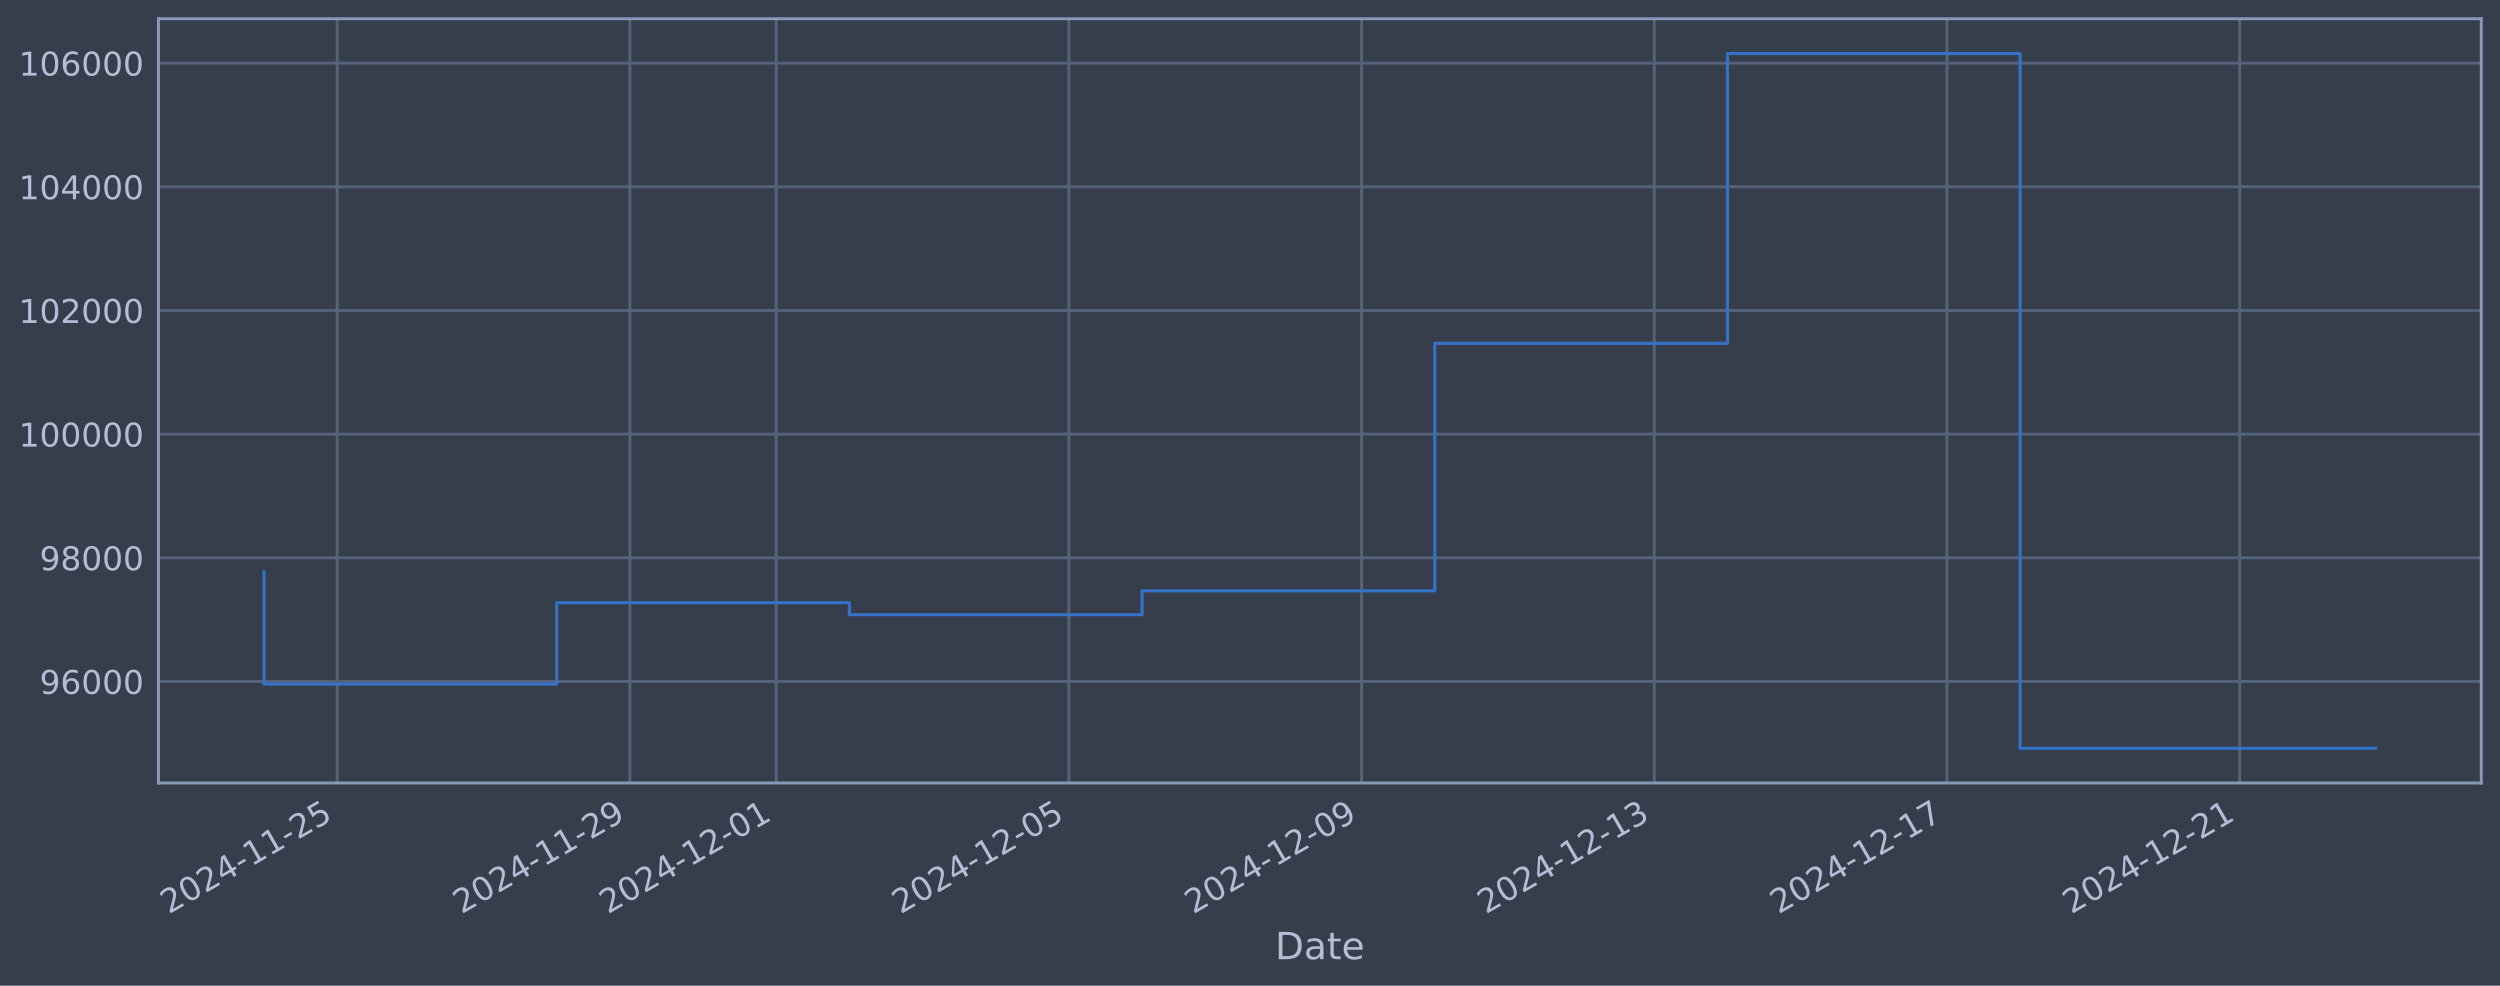
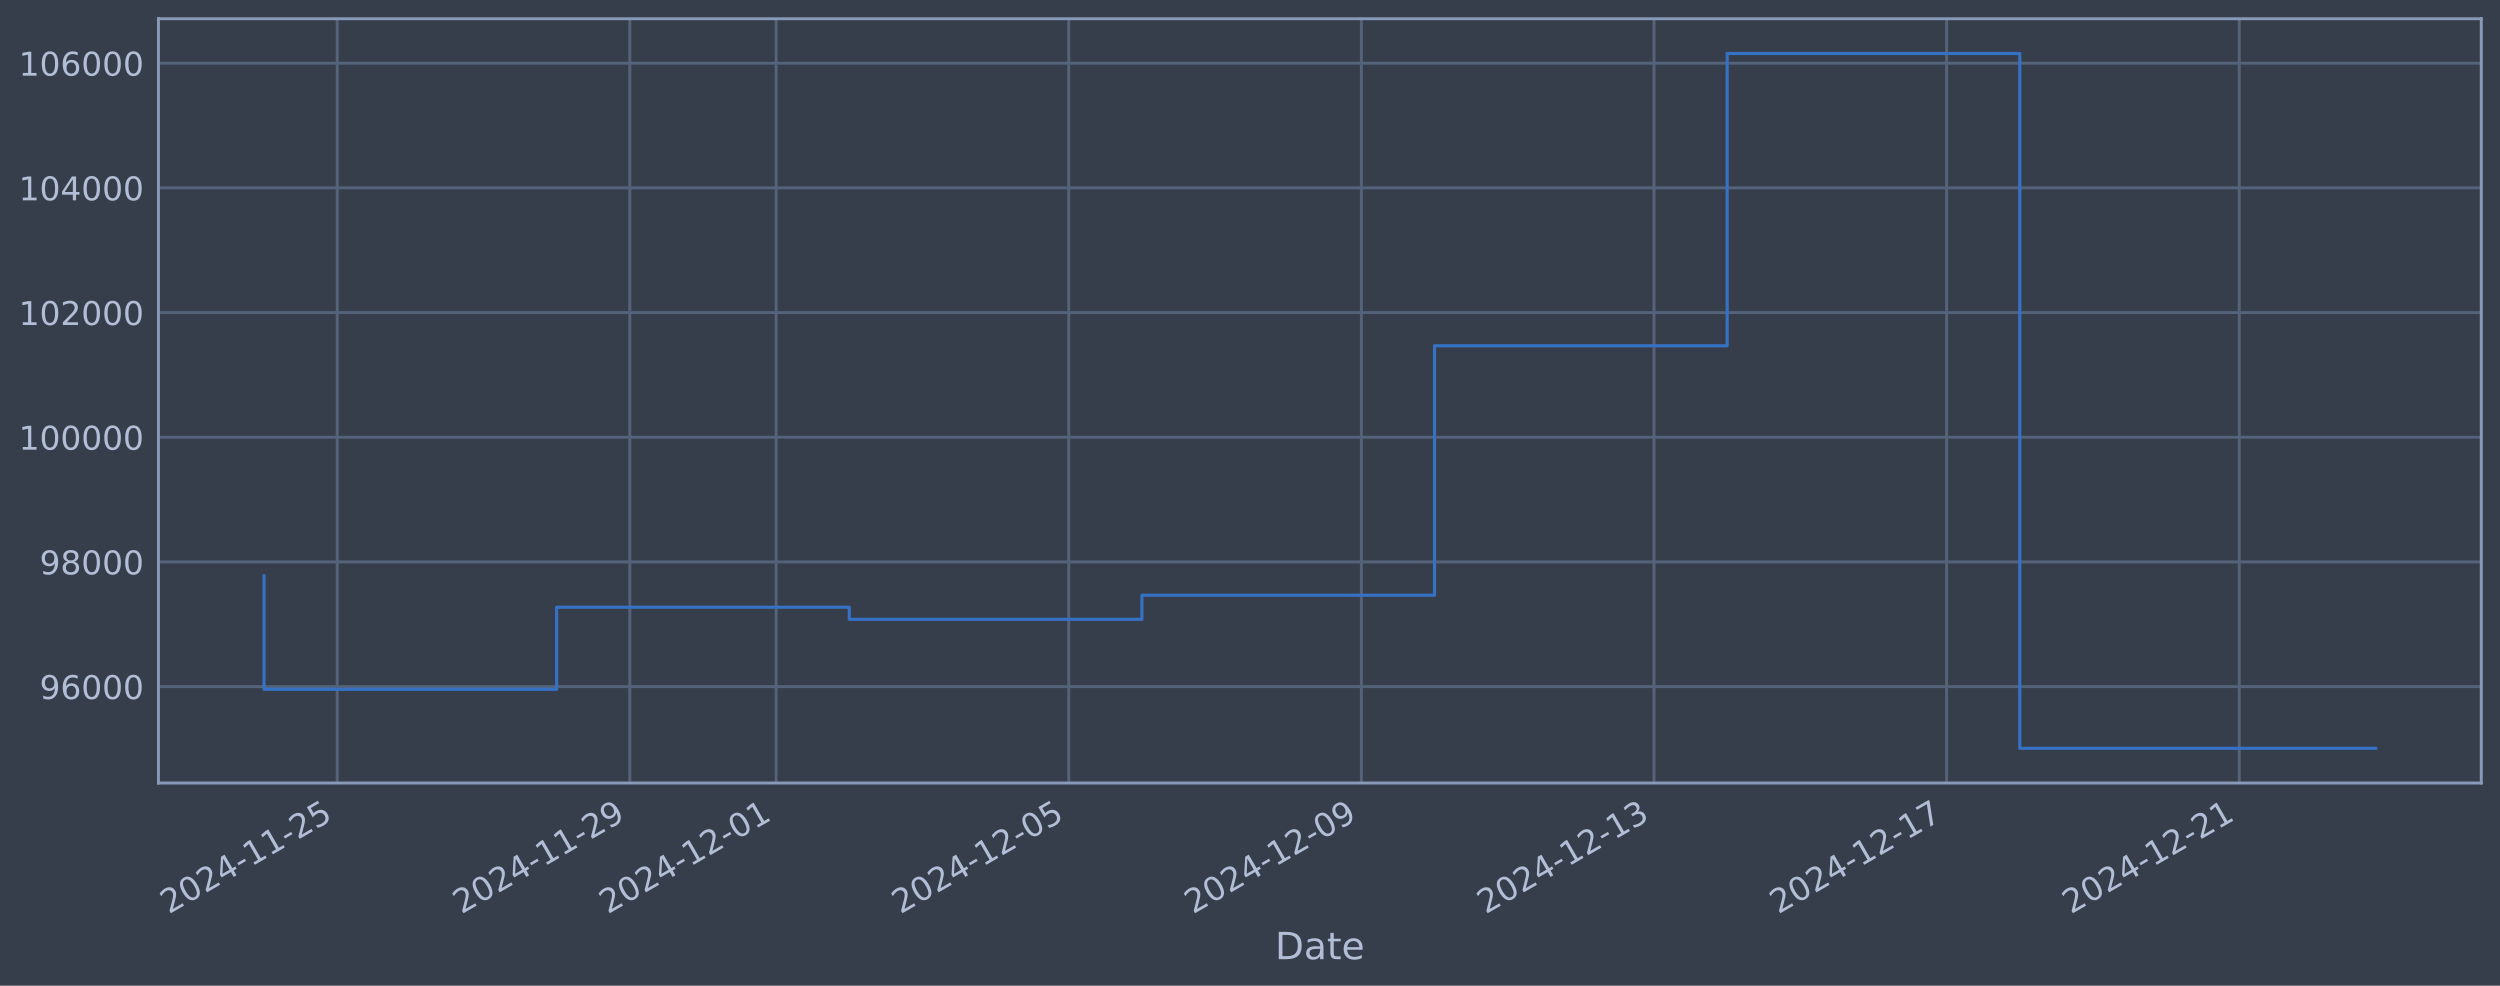
<svg xmlns="http://www.w3.org/2000/svg" xmlns:xlink="http://www.w3.org/1999/xlink" width="960.9pt" height="378.87pt" viewBox="0 0 960.9 378.87" version="1.1">
  <defs>
    <style type="text/css">*{stroke-linejoin: round; stroke-linecap: butt}</style>
  </defs>
  <g id="figure_1">
    <g id="patch_1">
      <path d="M 0 378.87  L 960.9 378.87  L 960.9 0  L 0 0  z " style="fill: #373e4b" />
    </g>
    <g id="axes_1">
      <g id="patch_2">
        <path d="M 60.901 300.96  L 953.701 300.96  L 953.701 7.2  L 60.901 7.2  z " style="fill: #373e4b" />
      </g>
      <g id="matplotlib.axis_1">
        <g id="xtick_1">
          <g id="line2d_1">
-             <path d="M 129.606 300.96  L 129.606 7.2  " clip-path="url(#pd91be33f26)" style="fill: none; stroke: #546379; stroke-width: 1.12; stroke-linecap: square" />
+             <path d="M 129.601 300.96  L 129.601 7.2  " clip-path="url(#p47ff6fea7d)" style="fill: none; stroke: #546379; stroke-width: 1.12; stroke-linecap: square" />
          </g>
          <g id="line2d_2" />
          <g id="text_1">
-             <g style="fill: #b1bed6" transform="translate(64.88031 351.4642) rotate(-30) scale(0.126 -0.126)">
+             <g style="fill: #b1bed6" transform="translate(64.8752 351.4642) rotate(-30) scale(0.126 -0.126)">
              <defs>
                <path id="DejaVuSans-32" d="M 1228 531  L 3431 531  L 3431 0  L 469 0  L 469 531  Q 828 903 1448 1529  Q 2069 2156 2228 2338  Q 2531 2678 2651 2914  Q 2772 3150 2772 3378  Q 2772 3750 2511 3984  Q 2250 4219 1831 4219  Q 1534 4219 1204 4116  Q 875 4013 500 3803  L 500 4441  Q 881 4594 1212 4672  Q 1544 4750 1819 4750  Q 2544 4750 2975 4387  Q 3406 4025 3406 3419  Q 3406 3131 3298 2873  Q 3191 2616 2906 2266  Q 2828 2175 2409 1742  Q 1991 1309 1228 531  z " transform="scale(0.015625)" />
                <path id="DejaVuSans-30" d="M 2034 4250  Q 1547 4250 1301 3770  Q 1056 3291 1056 2328  Q 1056 1369 1301 889  Q 1547 409 2034 409  Q 2525 409 2770 889  Q 3016 1369 3016 2328  Q 3016 3291 2770 3770  Q 2525 4250 2034 4250  z M 2034 4750  Q 2819 4750 3233 4129  Q 3647 3509 3647 2328  Q 3647 1150 3233 529  Q 2819 -91 2034 -91  Q 1250 -91 836 529  Q 422 1150 422 2328  Q 422 3509 836 4129  Q 1250 4750 2034 4750  z " transform="scale(0.015625)" />
                <path id="DejaVuSans-34" d="M 2419 4116  L 825 1625  L 2419 1625  L 2419 4116  z M 2253 4666  L 3047 4666  L 3047 1625  L 3713 1625  L 3713 1100  L 3047 1100  L 3047 0  L 2419 0  L 2419 1100  L 313 1100  L 313 1709  L 2253 4666  z " transform="scale(0.015625)" />
                <path id="DejaVuSans-2d" d="M 313 2009  L 1997 2009  L 1997 1497  L 313 1497  L 313 2009  z " transform="scale(0.015625)" />
                <path id="DejaVuSans-31" d="M 794 531  L 1825 531  L 1825 4091  L 703 3866  L 703 4441  L 1819 4666  L 2450 4666  L 2450 531  L 3481 531  L 3481 0  L 794 0  L 794 531  z " transform="scale(0.015625)" />
                <path id="DejaVuSans-35" d="M 691 4666  L 3169 4666  L 3169 4134  L 1269 4134  L 1269 2991  Q 1406 3038 1543 3061  Q 1681 3084 1819 3084  Q 2600 3084 3056 2656  Q 3513 2228 3513 1497  Q 3513 744 3044 326  Q 2575 -91 1722 -91  Q 1428 -91 1123 -41  Q 819 9 494 109  L 494 744  Q 775 591 1075 516  Q 1375 441 1709 441  Q 2250 441 2565 725  Q 2881 1009 2881 1497  Q 2881 1984 2565 2268  Q 2250 2553 1709 2553  Q 1456 2553 1204 2497  Q 953 2441 691 2322  L 691 4666  z " transform="scale(0.015625)" />
              </defs>
              <use xlink:href="#DejaVuSans-32" />
              <use xlink:href="#DejaVuSans-30" transform="translate(63.62305 0)" />
              <use xlink:href="#DejaVuSans-32" transform="translate(127.2461 0)" />
              <use xlink:href="#DejaVuSans-34" transform="translate(190.8691 0)" />
              <use xlink:href="#DejaVuSans-2d" transform="translate(254.4922 0)" />
              <use xlink:href="#DejaVuSans-31" transform="translate(290.5762 0)" />
              <use xlink:href="#DejaVuSans-31" transform="translate(354.1992 0)" />
              <use xlink:href="#DejaVuSans-2d" transform="translate(417.8223 0)" />
              <use xlink:href="#DejaVuSans-32" transform="translate(453.9062 0)" />
              <use xlink:href="#DejaVuSans-35" transform="translate(517.5293 0)" />
            </g>
          </g>
        </g>
        <g id="xtick_2">
          <g id="line2d_3">
-             <path d="M 242.1 300.96  L 242.1 7.2  " clip-path="url(#pd91be33f26)" style="fill: none; stroke: #546379; stroke-width: 1.12; stroke-linecap: square" />
+             <path d="M 242.074 300.96  L 242.074 7.2  " clip-path="url(#p47ff6fea7d)" style="fill: none; stroke: #546379; stroke-width: 1.12; stroke-linecap: square" />
          </g>
          <g id="line2d_4" />
          <g id="text_2">
-             <g style="fill: #b1bed6" transform="translate(177.3743 351.4642) rotate(-30) scale(0.126 -0.126)">
+             <g style="fill: #b1bed6" transform="translate(177.3488 351.4642) rotate(-30) scale(0.126 -0.126)">
              <defs>
                <path id="DejaVuSans-39" d="M 703 97  L 703 672  Q 941 559 1184 500  Q 1428 441 1663 441  Q 2288 441 2617 861  Q 2947 1281 2994 2138  Q 2813 1869 2534 1725  Q 2256 1581 1919 1581  Q 1219 1581 811 2004  Q 403 2428 403 3163  Q 403 3881 828 4315  Q 1253 4750 1959 4750  Q 2769 4750 3195 4129  Q 3622 3509 3622 2328  Q 3622 1225 3098 567  Q 2575 -91 1691 -91  Q 1453 -91 1209 -44  Q 966 3 703 97  z M 1959 2075  Q 2384 2075 2632 2365  Q 2881 2656 2881 3163  Q 2881 3666 2632 3958  Q 2384 4250 1959 4250  Q 1534 4250 1286 3958  Q 1038 3666 1038 3163  Q 1038 2656 1286 2365  Q 1534 2075 1959 2075  z " transform="scale(0.015625)" />
              </defs>
              <use xlink:href="#DejaVuSans-32" />
              <use xlink:href="#DejaVuSans-30" transform="translate(63.62305 0)" />
              <use xlink:href="#DejaVuSans-32" transform="translate(127.2461 0)" />
              <use xlink:href="#DejaVuSans-34" transform="translate(190.8691 0)" />
              <use xlink:href="#DejaVuSans-2d" transform="translate(254.4922 0)" />
              <use xlink:href="#DejaVuSans-31" transform="translate(290.5762 0)" />
              <use xlink:href="#DejaVuSans-31" transform="translate(354.1992 0)" />
              <use xlink:href="#DejaVuSans-2d" transform="translate(417.8223 0)" />
              <use xlink:href="#DejaVuSans-32" transform="translate(453.9062 0)" />
              <use xlink:href="#DejaVuSans-39" transform="translate(517.5293 0)" />
            </g>
          </g>
        </g>
        <g id="xtick_3">
          <g id="line2d_5">
-             <path d="M 298.347 300.96  L 298.347 7.2  " clip-path="url(#pd91be33f26)" style="fill: none; stroke: #546379; stroke-width: 1.12; stroke-linecap: square" />
+             <path d="M 298.311 300.96  L 298.311 7.2  " clip-path="url(#p47ff6fea7d)" style="fill: none; stroke: #546379; stroke-width: 1.12; stroke-linecap: square" />
          </g>
          <g id="line2d_6" />
          <g id="text_3">
-             <g style="fill: #b1bed6" transform="translate(233.6213 351.4642) rotate(-30) scale(0.126 -0.126)">
+             <g style="fill: #b1bed6" transform="translate(233.5855 351.4642) rotate(-30) scale(0.126 -0.126)">
              <use xlink:href="#DejaVuSans-32" />
              <use xlink:href="#DejaVuSans-30" transform="translate(63.62305 0)" />
              <use xlink:href="#DejaVuSans-32" transform="translate(127.2461 0)" />
              <use xlink:href="#DejaVuSans-34" transform="translate(190.8691 0)" />
              <use xlink:href="#DejaVuSans-2d" transform="translate(254.4922 0)" />
              <use xlink:href="#DejaVuSans-31" transform="translate(290.5762 0)" />
              <use xlink:href="#DejaVuSans-32" transform="translate(354.1992 0)" />
              <use xlink:href="#DejaVuSans-2d" transform="translate(417.8223 0)" />
              <use xlink:href="#DejaVuSans-30" transform="translate(453.9062 0)" />
              <use xlink:href="#DejaVuSans-31" transform="translate(517.5293 0)" />
            </g>
          </g>
        </g>
        <g id="xtick_4">
          <g id="line2d_7">
-             <path d="M 410.841 300.96  L 410.841 7.2  " clip-path="url(#pd91be33f26)" style="fill: none; stroke: #546379; stroke-width: 1.12; stroke-linecap: square" />
+             <path d="M 410.785 300.96  L 410.785 7.2  " clip-path="url(#p47ff6fea7d)" style="fill: none; stroke: #546379; stroke-width: 1.12; stroke-linecap: square" />
          </g>
          <g id="line2d_8" />
          <g id="text_4">
-             <g style="fill: #b1bed6" transform="translate(346.1153 351.4642) rotate(-30) scale(0.126 -0.126)">
+             <g style="fill: #b1bed6" transform="translate(346.0591 351.4642) rotate(-30) scale(0.126 -0.126)">
              <use xlink:href="#DejaVuSans-32" />
              <use xlink:href="#DejaVuSans-30" transform="translate(63.62305 0)" />
              <use xlink:href="#DejaVuSans-32" transform="translate(127.2461 0)" />
              <use xlink:href="#DejaVuSans-34" transform="translate(190.8691 0)" />
              <use xlink:href="#DejaVuSans-2d" transform="translate(254.4922 0)" />
              <use xlink:href="#DejaVuSans-31" transform="translate(290.5762 0)" />
              <use xlink:href="#DejaVuSans-32" transform="translate(354.1992 0)" />
              <use xlink:href="#DejaVuSans-2d" transform="translate(417.8223 0)" />
              <use xlink:href="#DejaVuSans-30" transform="translate(453.9062 0)" />
              <use xlink:href="#DejaVuSans-35" transform="translate(517.5293 0)" />
            </g>
          </g>
        </g>
        <g id="xtick_5">
          <g id="line2d_9">
-             <path d="M 523.335 300.96  L 523.335 7.2  " clip-path="url(#pd91be33f26)" style="fill: none; stroke: #546379; stroke-width: 1.12; stroke-linecap: square" />
+             <path d="M 523.258 300.96  L 523.258 7.2  " clip-path="url(#p47ff6fea7d)" style="fill: none; stroke: #546379; stroke-width: 1.12; stroke-linecap: square" />
          </g>
          <g id="line2d_10" />
          <g id="text_5">
-             <g style="fill: #b1bed6" transform="translate(458.6093 351.4642) rotate(-30) scale(0.126 -0.126)">
+             <g style="fill: #b1bed6" transform="translate(458.5327 351.4642) rotate(-30) scale(0.126 -0.126)">
              <use xlink:href="#DejaVuSans-32" />
              <use xlink:href="#DejaVuSans-30" transform="translate(63.62305 0)" />
              <use xlink:href="#DejaVuSans-32" transform="translate(127.2461 0)" />
              <use xlink:href="#DejaVuSans-34" transform="translate(190.8691 0)" />
              <use xlink:href="#DejaVuSans-2d" transform="translate(254.4922 0)" />
              <use xlink:href="#DejaVuSans-31" transform="translate(290.5762 0)" />
              <use xlink:href="#DejaVuSans-32" transform="translate(354.1992 0)" />
              <use xlink:href="#DejaVuSans-2d" transform="translate(417.8223 0)" />
              <use xlink:href="#DejaVuSans-30" transform="translate(453.9062 0)" />
              <use xlink:href="#DejaVuSans-39" transform="translate(517.5293 0)" />
            </g>
          </g>
        </g>
        <g id="xtick_6">
          <g id="line2d_11">
-             <path d="M 635.829 300.96  L 635.829 7.2  " clip-path="url(#pd91be33f26)" style="fill: none; stroke: #546379; stroke-width: 1.12; stroke-linecap: square" />
+             <path d="M 635.732 300.96  L 635.732 7.2  " clip-path="url(#p47ff6fea7d)" style="fill: none; stroke: #546379; stroke-width: 1.12; stroke-linecap: square" />
          </g>
          <g id="line2d_12" />
          <g id="text_6">
-             <g style="fill: #b1bed6" transform="translate(571.1033 351.4642) rotate(-30) scale(0.126 -0.126)">
+             <g style="fill: #b1bed6" transform="translate(571.0062 351.4642) rotate(-30) scale(0.126 -0.126)">
              <defs>
                <path id="DejaVuSans-33" d="M 2597 2516  Q 3050 2419 3304 2112  Q 3559 1806 3559 1356  Q 3559 666 3084 287  Q 2609 -91 1734 -91  Q 1441 -91 1130 -33  Q 819 25 488 141  L 488 750  Q 750 597 1062 519  Q 1375 441 1716 441  Q 2309 441 2620 675  Q 2931 909 2931 1356  Q 2931 1769 2642 2001  Q 2353 2234 1838 2234  L 1294 2234  L 1294 2753  L 1863 2753  Q 2328 2753 2575 2939  Q 2822 3125 2822 3475  Q 2822 3834 2567 4026  Q 2313 4219 1838 4219  Q 1578 4219 1281 4162  Q 984 4106 628 3988  L 628 4550  Q 988 4650 1302 4700  Q 1616 4750 1894 4750  Q 2613 4750 3031 4423  Q 3450 4097 3450 3541  Q 3450 3153 3228 2886  Q 3006 2619 2597 2516  z " transform="scale(0.015625)" />
              </defs>
              <use xlink:href="#DejaVuSans-32" />
              <use xlink:href="#DejaVuSans-30" transform="translate(63.62305 0)" />
              <use xlink:href="#DejaVuSans-32" transform="translate(127.2461 0)" />
              <use xlink:href="#DejaVuSans-34" transform="translate(190.8691 0)" />
              <use xlink:href="#DejaVuSans-2d" transform="translate(254.4922 0)" />
              <use xlink:href="#DejaVuSans-31" transform="translate(290.5762 0)" />
              <use xlink:href="#DejaVuSans-32" transform="translate(354.1992 0)" />
              <use xlink:href="#DejaVuSans-2d" transform="translate(417.8223 0)" />
              <use xlink:href="#DejaVuSans-31" transform="translate(453.9062 0)" />
              <use xlink:href="#DejaVuSans-33" transform="translate(517.5293 0)" />
            </g>
          </g>
        </g>
        <g id="xtick_7">
          <g id="line2d_13">
-             <path d="M 748.323 300.96  L 748.323 7.2  " clip-path="url(#pd91be33f26)" style="fill: none; stroke: #546379; stroke-width: 1.12; stroke-linecap: square" />
+             <path d="M 748.205 300.96  L 748.205 7.2  " clip-path="url(#p47ff6fea7d)" style="fill: none; stroke: #546379; stroke-width: 1.12; stroke-linecap: square" />
          </g>
          <g id="line2d_14" />
          <g id="text_7">
-             <g style="fill: #b1bed6" transform="translate(683.5973 351.4642) rotate(-30) scale(0.126 -0.126)">
+             <g style="fill: #b1bed6" transform="translate(683.4798 351.4642) rotate(-30) scale(0.126 -0.126)">
              <defs>
                <path id="DejaVuSans-37" d="M 525 4666  L 3525 4666  L 3525 4397  L 1831 0  L 1172 0  L 2766 4134  L 525 4134  L 525 4666  z " transform="scale(0.015625)" />
              </defs>
              <use xlink:href="#DejaVuSans-32" />
              <use xlink:href="#DejaVuSans-30" transform="translate(63.62305 0)" />
              <use xlink:href="#DejaVuSans-32" transform="translate(127.2461 0)" />
              <use xlink:href="#DejaVuSans-34" transform="translate(190.8691 0)" />
              <use xlink:href="#DejaVuSans-2d" transform="translate(254.4922 0)" />
              <use xlink:href="#DejaVuSans-31" transform="translate(290.5762 0)" />
              <use xlink:href="#DejaVuSans-32" transform="translate(354.1992 0)" />
              <use xlink:href="#DejaVuSans-2d" transform="translate(417.8223 0)" />
              <use xlink:href="#DejaVuSans-31" transform="translate(453.9062 0)" />
              <use xlink:href="#DejaVuSans-37" transform="translate(517.5293 0)" />
            </g>
          </g>
        </g>
        <g id="xtick_8">
          <g id="line2d_15">
-             <path d="M 860.817 300.96  L 860.817 7.2  " clip-path="url(#pd91be33f26)" style="fill: none; stroke: #546379; stroke-width: 1.12; stroke-linecap: square" />
+             <path d="M 860.679 300.96  L 860.679 7.2  " clip-path="url(#p47ff6fea7d)" style="fill: none; stroke: #546379; stroke-width: 1.12; stroke-linecap: square" />
          </g>
          <g id="line2d_16" />
          <g id="text_8">
-             <g style="fill: #b1bed6" transform="translate(796.0913 351.4642) rotate(-30) scale(0.126 -0.126)">
+             <g style="fill: #b1bed6" transform="translate(795.9534 351.4642) rotate(-30) scale(0.126 -0.126)">
              <use xlink:href="#DejaVuSans-32" />
              <use xlink:href="#DejaVuSans-30" transform="translate(63.62305 0)" />
              <use xlink:href="#DejaVuSans-32" transform="translate(127.2461 0)" />
              <use xlink:href="#DejaVuSans-34" transform="translate(190.8691 0)" />
              <use xlink:href="#DejaVuSans-2d" transform="translate(254.4922 0)" />
              <use xlink:href="#DejaVuSans-31" transform="translate(290.5762 0)" />
              <use xlink:href="#DejaVuSans-32" transform="translate(354.1992 0)" />
              <use xlink:href="#DejaVuSans-2d" transform="translate(417.8223 0)" />
              <use xlink:href="#DejaVuSans-32" transform="translate(453.9062 0)" />
              <use xlink:href="#DejaVuSans-31" transform="translate(517.5293 0)" />
            </g>
          </g>
        </g>
        <g id="text_9">
          <g style="fill: #b1bed6" transform="translate(490.0914 368.6753) scale(0.144 -0.144)">
            <defs>
              <path id="DejaVuSans-44" d="M 1259 4147  L 1259 519  L 2022 519  Q 2988 519 3436 956  Q 3884 1394 3884 2338  Q 3884 3275 3436 3711  Q 2988 4147 2022 4147  L 1259 4147  z M 628 4666  L 1925 4666  Q 3281 4666 3915 4102  Q 4550 3538 4550 2338  Q 4550 1131 3912 565  Q 3275 0 1925 0  L 628 0  L 628 4666  z " transform="scale(0.015625)" />
              <path id="DejaVuSans-61" d="M 2194 1759  Q 1497 1759 1228 1600  Q 959 1441 959 1056  Q 959 750 1161 570  Q 1363 391 1709 391  Q 2188 391 2477 730  Q 2766 1069 2766 1631  L 2766 1759  L 2194 1759  z M 3341 1997  L 3341 0  L 2766 0  L 2766 531  Q 2569 213 2275 61  Q 1981 -91 1556 -91  Q 1019 -91 701 211  Q 384 513 384 1019  Q 384 1609 779 1909  Q 1175 2209 1959 2209  L 2766 2209  L 2766 2266  Q 2766 2663 2505 2880  Q 2244 3097 1772 3097  Q 1472 3097 1187 3025  Q 903 2953 641 2809  L 641 3341  Q 956 3463 1253 3523  Q 1550 3584 1831 3584  Q 2591 3584 2966 3190  Q 3341 2797 3341 1997  z " transform="scale(0.015625)" />
              <path id="DejaVuSans-74" d="M 1172 4494  L 1172 3500  L 2356 3500  L 2356 3053  L 1172 3053  L 1172 1153  Q 1172 725 1289 603  Q 1406 481 1766 481  L 2356 481  L 2356 0  L 1766 0  Q 1100 0 847 248  Q 594 497 594 1153  L 594 3053  L 172 3053  L 172 3500  L 594 3500  L 594 4494  L 1172 4494  z " transform="scale(0.015625)" />
              <path id="DejaVuSans-65" d="M 3597 1894  L 3597 1613  L 953 1613  Q 991 1019 1311 708  Q 1631 397 2203 397  Q 2534 397 2845 478  Q 3156 559 3463 722  L 3463 178  Q 3153 47 2828 -22  Q 2503 -91 2169 -91  Q 1331 -91 842 396  Q 353 884 353 1716  Q 353 2575 817 3079  Q 1281 3584 2069 3584  Q 2775 3584 3186 3129  Q 3597 2675 3597 1894  z M 3022 2063  Q 3016 2534 2758 2815  Q 2500 3097 2075 3097  Q 1594 3097 1305 2825  Q 1016 2553 972 2059  L 3022 2063  z " transform="scale(0.015625)" />
            </defs>
            <use xlink:href="#DejaVuSans-44" />
            <use xlink:href="#DejaVuSans-61" transform="translate(77.00195 0)" />
            <use xlink:href="#DejaVuSans-74" transform="translate(138.2812 0)" />
            <use xlink:href="#DejaVuSans-65" transform="translate(177.4902 0)" />
          </g>
        </g>
      </g>
      <g id="matplotlib.axis_2">
        <g id="ytick_1">
          <g id="line2d_17">
-             <path d="M 60.901 261.929  L 953.701 261.929  " clip-path="url(#pd91be33f26)" style="fill: none; stroke: #546379; stroke-width: 1.12; stroke-linecap: square" />
+             <path d="M 60.901 263.904  L 953.701 263.904  " clip-path="url(#p47ff6fea7d)" style="fill: none; stroke: #546379; stroke-width: 1.12; stroke-linecap: square" />
          </g>
          <g id="line2d_18" />
          <g id="text_10">
-             <g style="fill: #b1bed6" transform="translate(15.21675 266.7163) scale(0.126 -0.126)">
+             <g style="fill: #b1bed6" transform="translate(15.21675 268.6907) scale(0.126 -0.126)">
              <defs>
                <path id="DejaVuSans-36" d="M 2113 2584  Q 1688 2584 1439 2293  Q 1191 2003 1191 1497  Q 1191 994 1439 701  Q 1688 409 2113 409  Q 2538 409 2786 701  Q 3034 994 3034 1497  Q 3034 2003 2786 2293  Q 2538 2584 2113 2584  z M 3366 4563  L 3366 3988  Q 3128 4100 2886 4159  Q 2644 4219 2406 4219  Q 1781 4219 1451 3797  Q 1122 3375 1075 2522  Q 1259 2794 1537 2939  Q 1816 3084 2150 3084  Q 2853 3084 3261 2657  Q 3669 2231 3669 1497  Q 3669 778 3244 343  Q 2819 -91 2113 -91  Q 1303 -91 875 529  Q 447 1150 447 2328  Q 447 3434 972 4092  Q 1497 4750 2381 4750  Q 2619 4750 2861 4703  Q 3103 4656 3366 4563  z " transform="scale(0.015625)" />
              </defs>
              <use xlink:href="#DejaVuSans-39" />
              <use xlink:href="#DejaVuSans-36" transform="translate(63.62305 0)" />
              <use xlink:href="#DejaVuSans-30" transform="translate(127.2461 0)" />
              <use xlink:href="#DejaVuSans-30" transform="translate(190.8691 0)" />
              <use xlink:href="#DejaVuSans-30" transform="translate(254.4922 0)" />
            </g>
          </g>
        </g>
        <g id="ytick_2">
          <g id="line2d_19">
-             <path d="M 60.901 214.396  L 953.701 214.396  " clip-path="url(#pd91be33f26)" style="fill: none; stroke: #546379; stroke-width: 1.12; stroke-linecap: square" />
+             <path d="M 60.901 215.981  L 953.701 215.981  " clip-path="url(#p47ff6fea7d)" style="fill: none; stroke: #546379; stroke-width: 1.12; stroke-linecap: square" />
          </g>
          <g id="line2d_20" />
          <g id="text_11">
-             <g style="fill: #b1bed6" transform="translate(15.21675 219.1825) scale(0.126 -0.126)">
+             <g style="fill: #b1bed6" transform="translate(15.21675 220.7681) scale(0.126 -0.126)">
              <defs>
                <path id="DejaVuSans-38" d="M 2034 2216  Q 1584 2216 1326 1975  Q 1069 1734 1069 1313  Q 1069 891 1326 650  Q 1584 409 2034 409  Q 2484 409 2743 651  Q 3003 894 3003 1313  Q 3003 1734 2745 1975  Q 2488 2216 2034 2216  z M 1403 2484  Q 997 2584 770 2862  Q 544 3141 544 3541  Q 544 4100 942 4425  Q 1341 4750 2034 4750  Q 2731 4750 3128 4425  Q 3525 4100 3525 3541  Q 3525 3141 3298 2862  Q 3072 2584 2669 2484  Q 3125 2378 3379 2068  Q 3634 1759 3634 1313  Q 3634 634 3220 271  Q 2806 -91 2034 -91  Q 1263 -91 848 271  Q 434 634 434 1313  Q 434 1759 690 2068  Q 947 2378 1403 2484  z M 1172 3481  Q 1172 3119 1398 2916  Q 1625 2713 2034 2713  Q 2441 2713 2670 2916  Q 2900 3119 2900 3481  Q 2900 3844 2670 4047  Q 2441 4250 2034 4250  Q 1625 4250 1398 4047  Q 1172 3844 1172 3481  z " transform="scale(0.015625)" />
              </defs>
              <use xlink:href="#DejaVuSans-39" />
              <use xlink:href="#DejaVuSans-38" transform="translate(63.62305 0)" />
              <use xlink:href="#DejaVuSans-30" transform="translate(127.2461 0)" />
              <use xlink:href="#DejaVuSans-30" transform="translate(190.8691 0)" />
              <use xlink:href="#DejaVuSans-30" transform="translate(254.4922 0)" />
            </g>
          </g>
        </g>
        <g id="ytick_3">
          <g id="line2d_21">
-             <path d="M 60.901 166.862  L 953.701 166.862  " clip-path="url(#pd91be33f26)" style="fill: none; stroke: #546379; stroke-width: 1.12; stroke-linecap: square" />
+             <path d="M 60.901 168.059  L 953.701 168.059  " clip-path="url(#p47ff6fea7d)" style="fill: none; stroke: #546379; stroke-width: 1.12; stroke-linecap: square" />
          </g>
          <g id="line2d_22" />
          <g id="text_12">
-             <g style="fill: #b1bed6" transform="translate(7.2 171.6488) scale(0.126 -0.126)">
+             <g style="fill: #b1bed6" transform="translate(7.2 172.8456) scale(0.126 -0.126)">
              <use xlink:href="#DejaVuSans-31" />
              <use xlink:href="#DejaVuSans-30" transform="translate(63.62305 0)" />
              <use xlink:href="#DejaVuSans-30" transform="translate(127.2461 0)" />
              <use xlink:href="#DejaVuSans-30" transform="translate(190.8691 0)" />
              <use xlink:href="#DejaVuSans-30" transform="translate(254.4922 0)" />
              <use xlink:href="#DejaVuSans-30" transform="translate(318.1152 0)" />
            </g>
          </g>
        </g>
        <g id="ytick_4">
          <g id="line2d_23">
-             <path d="M 60.901 119.328  L 953.701 119.328  " clip-path="url(#pd91be33f26)" style="fill: none; stroke: #546379; stroke-width: 1.12; stroke-linecap: square" />
+             <path d="M 60.901 120.136  L 953.701 120.136  " clip-path="url(#p47ff6fea7d)" style="fill: none; stroke: #546379; stroke-width: 1.12; stroke-linecap: square" />
          </g>
          <g id="line2d_24" />
          <g id="text_13">
-             <g style="fill: #b1bed6" transform="translate(7.2 124.1151) scale(0.126 -0.126)">
+             <g style="fill: #b1bed6" transform="translate(7.2 124.923) scale(0.126 -0.126)">
              <use xlink:href="#DejaVuSans-31" />
              <use xlink:href="#DejaVuSans-30" transform="translate(63.62305 0)" />
              <use xlink:href="#DejaVuSans-32" transform="translate(127.2461 0)" />
              <use xlink:href="#DejaVuSans-30" transform="translate(190.8691 0)" />
              <use xlink:href="#DejaVuSans-30" transform="translate(254.4922 0)" />
              <use xlink:href="#DejaVuSans-30" transform="translate(318.1152 0)" />
            </g>
          </g>
        </g>
        <g id="ytick_5">
          <g id="line2d_25">
-             <path d="M 60.901 71.794  L 953.701 71.794  " clip-path="url(#pd91be33f26)" style="fill: none; stroke: #546379; stroke-width: 1.12; stroke-linecap: square" />
+             <path d="M 60.901 72.213  L 953.701 72.213  " clip-path="url(#p47ff6fea7d)" style="fill: none; stroke: #546379; stroke-width: 1.12; stroke-linecap: square" />
          </g>
          <g id="line2d_26" />
          <g id="text_14">
-             <g style="fill: #b1bed6" transform="translate(7.2 76.58134) scale(0.126 -0.126)">
+             <g style="fill: #b1bed6" transform="translate(7.2 77.00049) scale(0.126 -0.126)">
              <use xlink:href="#DejaVuSans-31" />
              <use xlink:href="#DejaVuSans-30" transform="translate(63.62305 0)" />
              <use xlink:href="#DejaVuSans-34" transform="translate(127.2461 0)" />
              <use xlink:href="#DejaVuSans-30" transform="translate(190.8691 0)" />
              <use xlink:href="#DejaVuSans-30" transform="translate(254.4922 0)" />
              <use xlink:href="#DejaVuSans-30" transform="translate(318.1152 0)" />
            </g>
          </g>
        </g>
        <g id="ytick_6">
          <g id="line2d_27">
-             <path d="M 60.901 24.261  L 953.701 24.261  " clip-path="url(#pd91be33f26)" style="fill: none; stroke: #546379; stroke-width: 1.12; stroke-linecap: square" />
+             <path d="M 60.901 24.291  L 953.701 24.291  " clip-path="url(#p47ff6fea7d)" style="fill: none; stroke: #546379; stroke-width: 1.12; stroke-linecap: square" />
          </g>
          <g id="line2d_28" />
          <g id="text_15">
-             <g style="fill: #b1bed6" transform="translate(7.2 29.04761) scale(0.126 -0.126)">
+             <g style="fill: #b1bed6" transform="translate(7.2 29.07794) scale(0.126 -0.126)">
              <use xlink:href="#DejaVuSans-31" />
              <use xlink:href="#DejaVuSans-30" transform="translate(63.62305 0)" />
              <use xlink:href="#DejaVuSans-36" transform="translate(127.2461 0)" />
              <use xlink:href="#DejaVuSans-30" transform="translate(190.8691 0)" />
              <use xlink:href="#DejaVuSans-30" transform="translate(254.4922 0)" />
              <use xlink:href="#DejaVuSans-30" transform="translate(318.1152 0)" />
            </g>
          </g>
        </g>
      </g>
      <g id="line2d_29">
-         <path d="M 101.482 219.697  L 101.482 262.951  L 213.976 262.951  L 213.976 231.659  L 326.47 231.659  L 326.47 236.272  L 438.964 236.272  L 438.964 227.098  L 551.458 227.098  L 551.458 131.983  L 663.952 131.983  L 663.952 20.553  L 776.446 20.553  L 776.446 287.607  L 913.119 287.607  " clip-path="url(#pd91be33f26)" style="fill: none; stroke: #3572c6; stroke-width: 1.2; stroke-linecap: square" />
+         <path d="M 101.482 221.326  L 101.482 264.934  L 213.956 264.934  L 213.956 233.386  L 326.429 233.386  L 326.429 238.037  L 438.903 238.037  L 438.903 228.787  L 551.377 228.787  L 551.377 132.895  L 663.85 132.895  L 663.85 20.553  L 776.324 20.553  L 776.324 287.607  L 913.119 287.607  " clip-path="url(#p47ff6fea7d)" style="fill: none; stroke: #3572c6; stroke-width: 1.2; stroke-linecap: square" />
      </g>
      <g id="patch_3">
        <path d="M 60.901 300.96  L 60.901 7.2  " style="fill: none; stroke: #899ab8; stroke-width: 1.12; stroke-linejoin: miter; stroke-linecap: square" />
      </g>
      <g id="patch_4">
        <path d="M 953.701 300.96  L 953.701 7.2  " style="fill: none; stroke: #899ab8; stroke-width: 1.12; stroke-linejoin: miter; stroke-linecap: square" />
      </g>
      <g id="patch_5">
        <path d="M 60.901 300.96  L 953.701 300.96  " style="fill: none; stroke: #899ab8; stroke-width: 1.12; stroke-linejoin: miter; stroke-linecap: square" />
      </g>
      <g id="patch_6">
        <path d="M 60.901 7.2  L 953.701 7.2  " style="fill: none; stroke: #899ab8; stroke-width: 1.12; stroke-linejoin: miter; stroke-linecap: square" />
      </g>
    </g>
  </g>
  <defs>
-     <clipPath id="pd91be33f26">
+     <clipPath id="p47ff6fea7d">
      <rect x="60.901" y="7.2" width="892.8" height="293.76" />
    </clipPath>
  </defs>
</svg>
